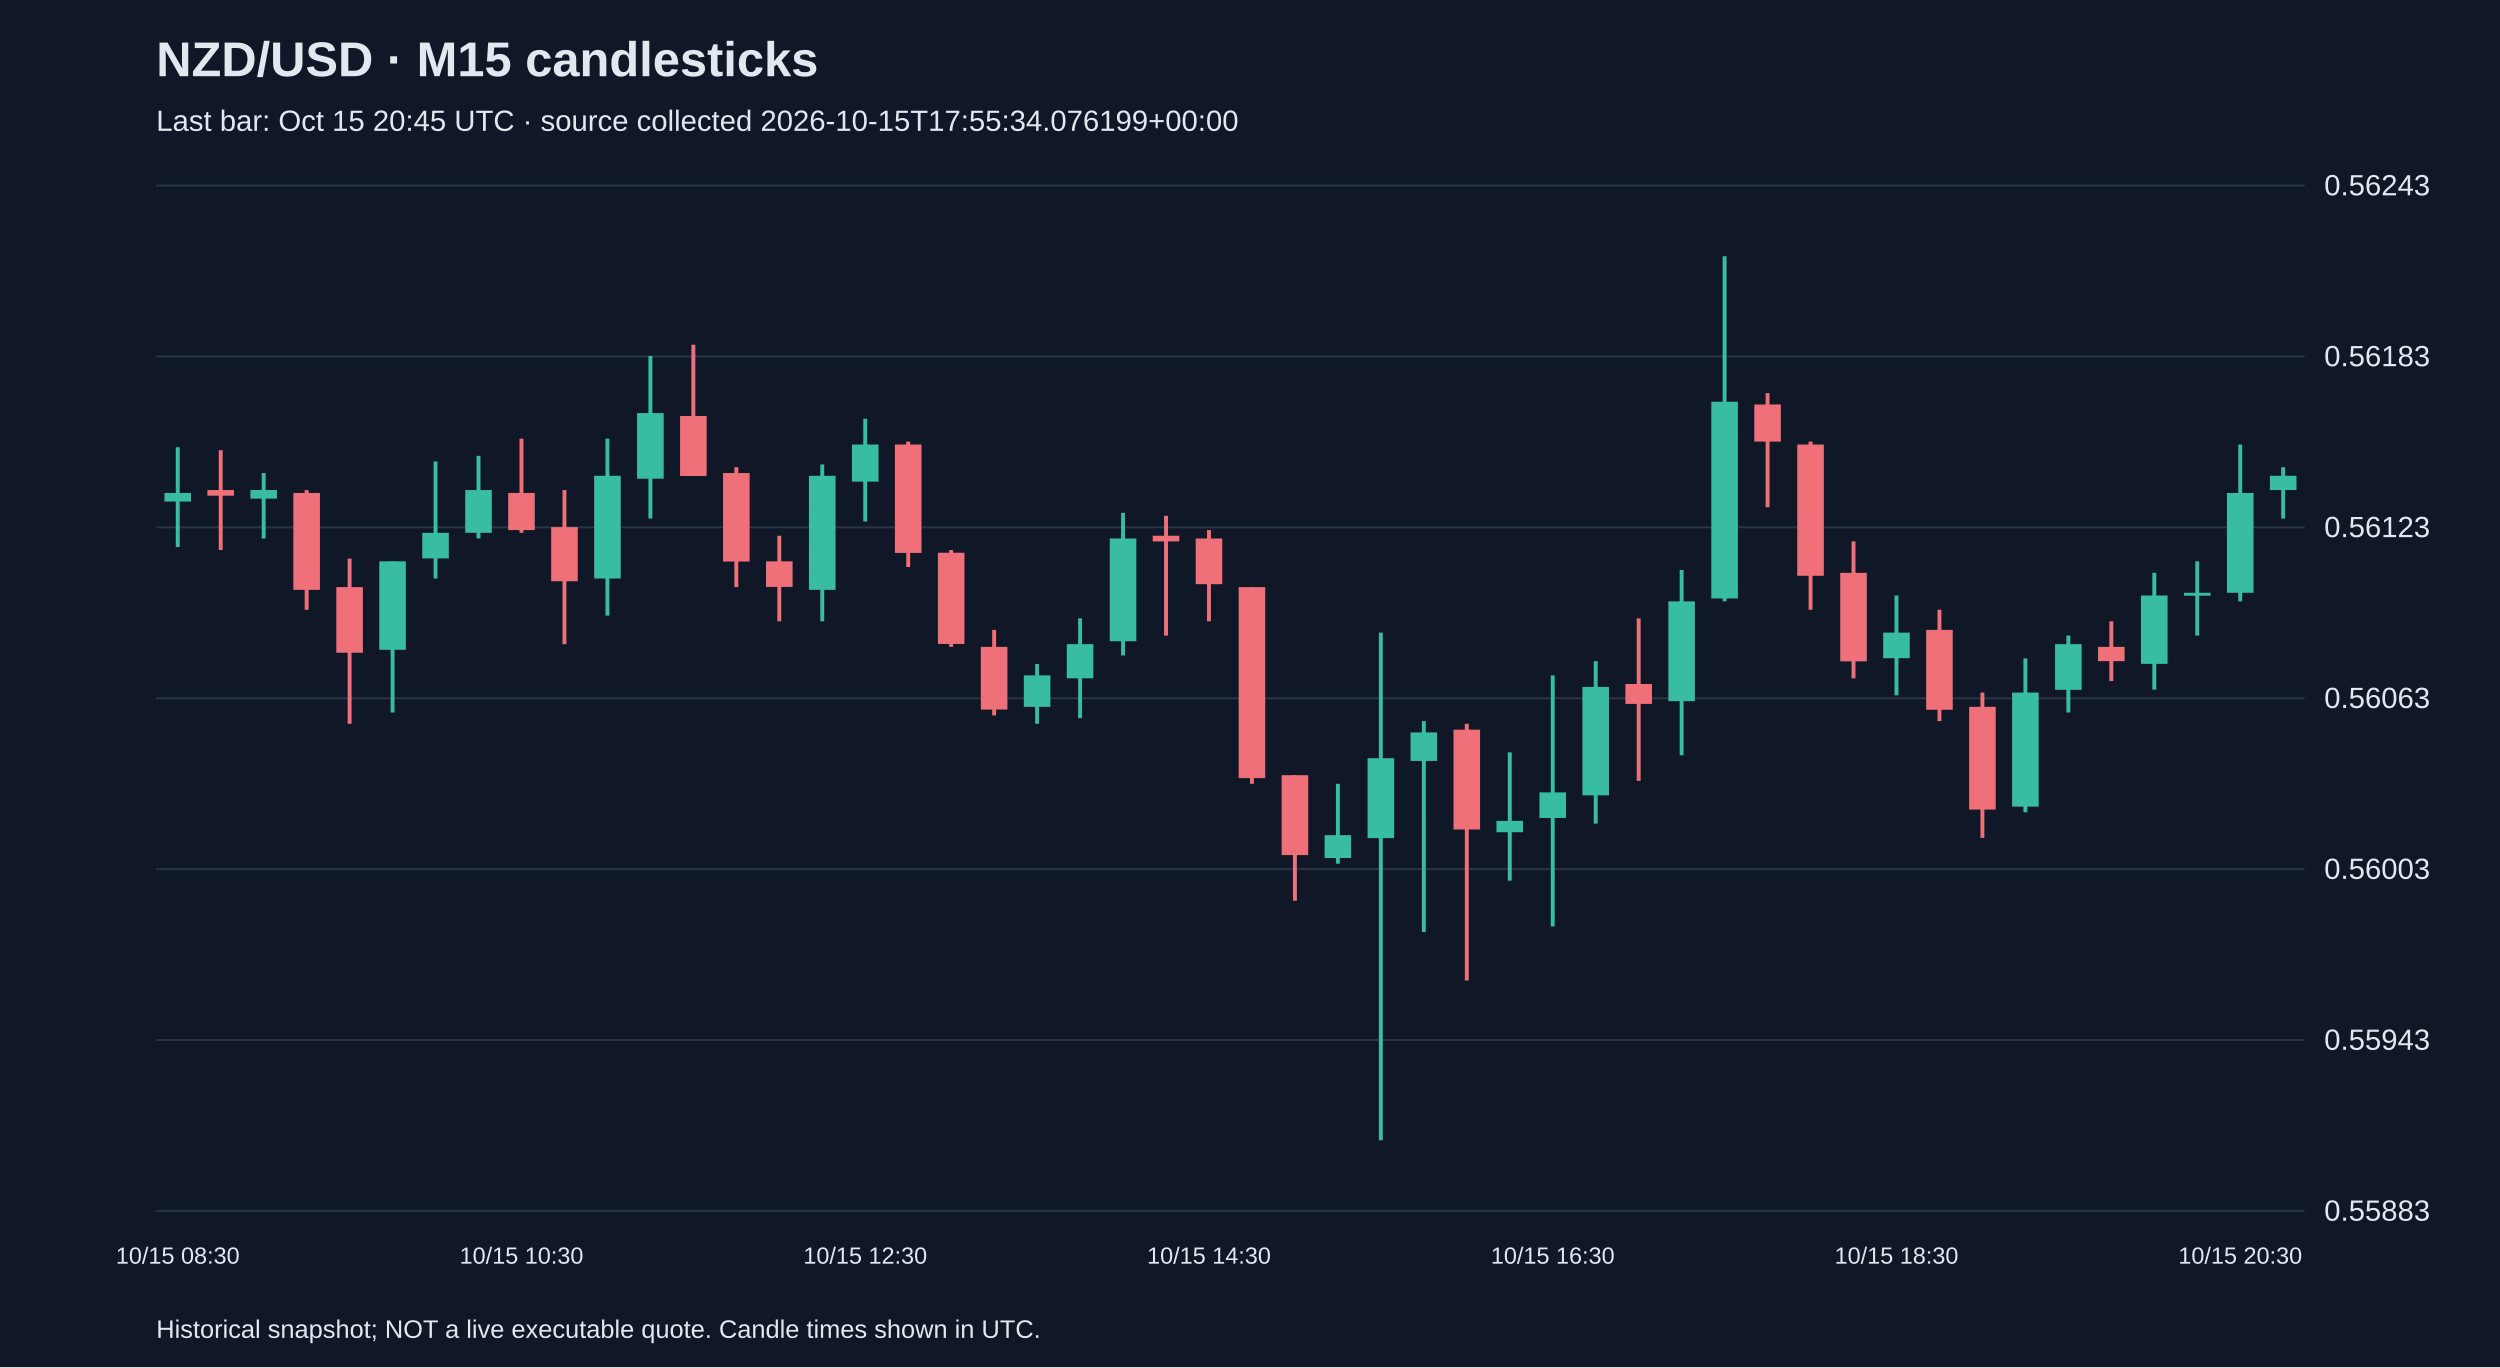
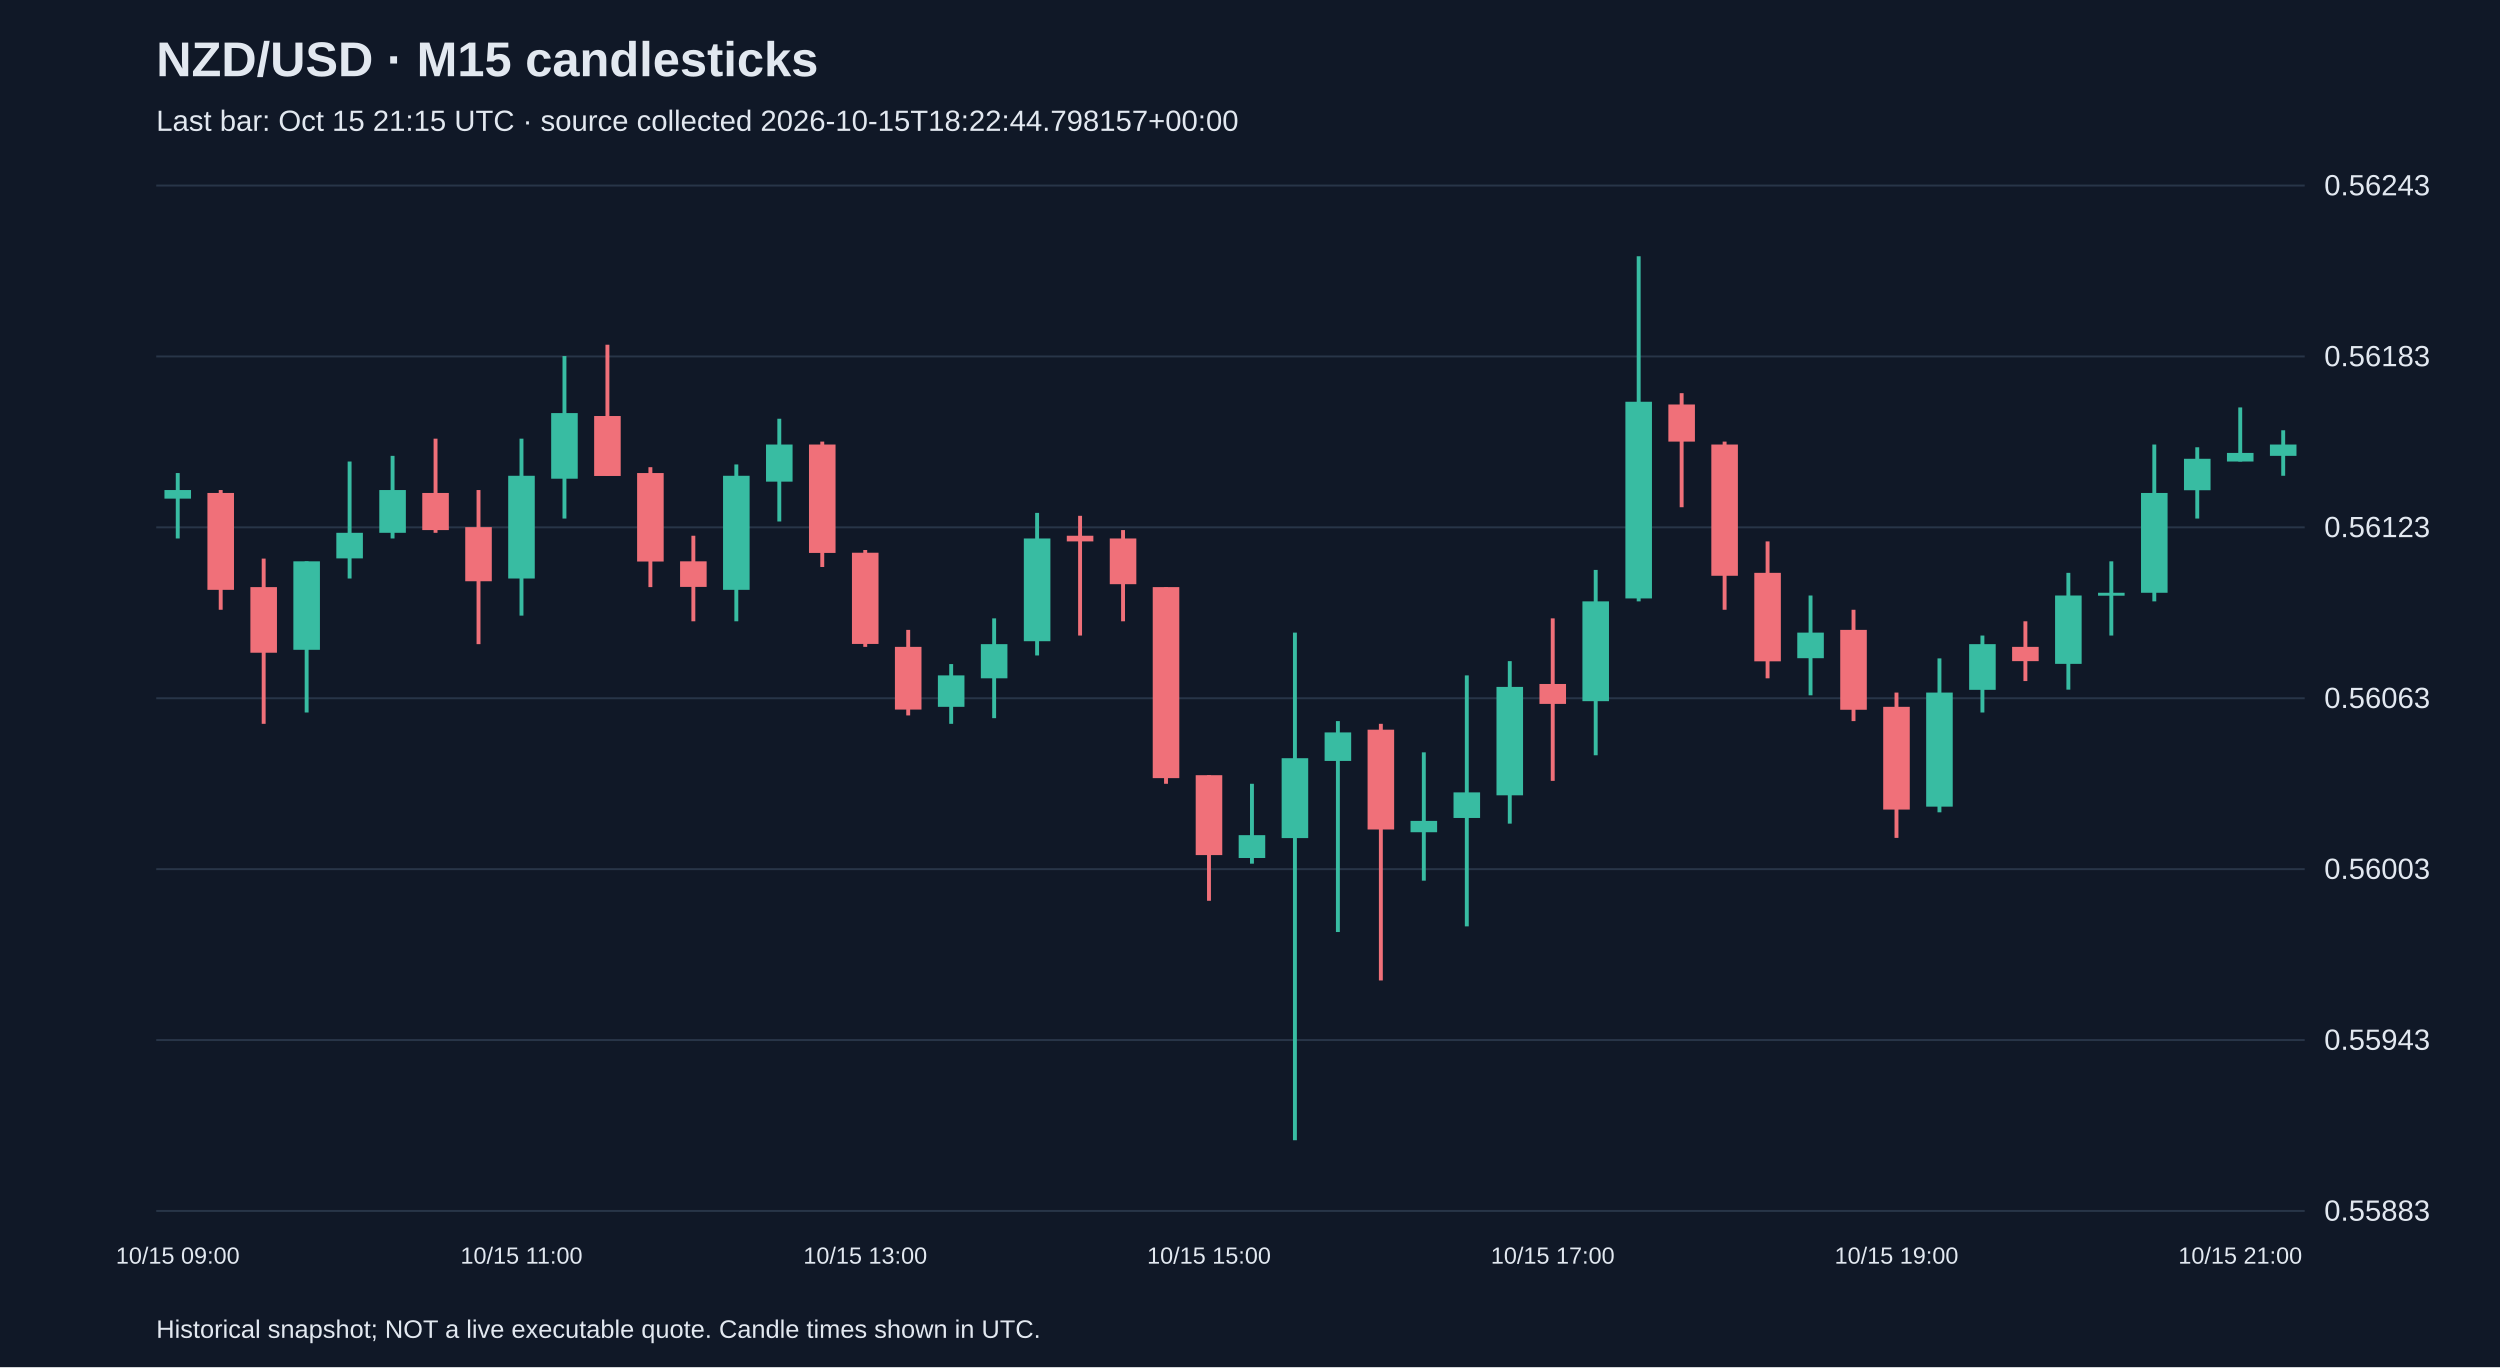
<svg xmlns="http://www.w3.org/2000/svg" viewBox="0 0 1280 700">
  <rect width="100%" height="100%" fill="#101827" />
  <style>text{font-family:Arial,sans-serif;fill:#e2e8f0}</style>
  <text x="80" y="39" font-size="25" font-weight="bold">NZD/USD · M15 candlesticks</text>
-   <text x="80" y="67" font-size="15" fill="#a6b1c5">Last bar: Oct 15 20:45 UTC · source collected 2026-10-15T17:55:34.076199+00:00</text>
+   <text x="80" y="67" font-size="15" fill="#a6b1c5">Last bar: Oct 15 21:15 UTC · source collected 2026-10-15T18:22:44.798157+00:00</text>
  <line x1="80" y1="620.0" x2="1180" y2="620.0" stroke="#283548" />
  <text x="1190" y="625.0" font-size="15">0.55883</text>
  <line x1="80" y1="532.5" x2="1180" y2="532.5" stroke="#283548" />
  <text x="1190" y="537.5" font-size="15">0.55943</text>
  <line x1="80" y1="445.0" x2="1180" y2="445.0" stroke="#283548" />
  <text x="1190" y="450.0" font-size="15">0.56003</text>
  <line x1="80" y1="357.5" x2="1180" y2="357.5" stroke="#283548" />
  <text x="1190" y="362.5" font-size="15">0.56063</text>
  <line x1="80" y1="270.0" x2="1180" y2="270.0" stroke="#283548" />
  <text x="1190" y="275.0" font-size="15">0.56123</text>
  <line x1="80" y1="182.5" x2="1180" y2="182.5" stroke="#283548" />
  <text x="1190" y="187.5" font-size="15">0.56183</text>
  <line x1="80" y1="95.0" x2="1180" y2="95.0" stroke="#283548" />
  <text x="1190" y="100.0" font-size="15">0.56243</text>
-   <line x1="91.0" y1="229.0" x2="91.0" y2="280.1" stroke="#38bca2" stroke-width="2" />
-   <rect x="84.2" y="252.4" width="13.6" height="4.4" fill="#38bca2" />
-   <text x="91.0" y="647" text-anchor="middle" font-size="12">10/15 08:30</text>
-   <line x1="113.0" y1="230.5" x2="113.0" y2="281.6" stroke="#f07079" stroke-width="2" />
-   <rect x="106.2" y="250.9" width="13.6" height="2.9" fill="#f07079" />
-   <line x1="135.0" y1="242.2" x2="135.0" y2="275.7" stroke="#38bca2" stroke-width="2" />
-   <rect x="128.2" y="250.9" width="13.6" height="4.4" fill="#38bca2" />
-   <line x1="157.0" y1="250.9" x2="157.0" y2="312.2" stroke="#f07079" stroke-width="2" />
-   <rect x="150.2" y="252.4" width="13.6" height="49.6" fill="#f07079" />
-   <line x1="179.0" y1="286.0" x2="179.0" y2="370.6" stroke="#f07079" stroke-width="2" />
-   <rect x="172.2" y="300.6" width="13.6" height="33.6" fill="#f07079" />
-   <line x1="201.0" y1="287.4" x2="201.0" y2="364.8" stroke="#38bca2" stroke-width="2" />
-   <rect x="194.2" y="287.4" width="13.6" height="45.3" fill="#38bca2" />
-   <line x1="223.0" y1="236.3" x2="223.0" y2="296.2" stroke="#38bca2" stroke-width="2" />
-   <rect x="216.2" y="272.8" width="13.6" height="13.1" fill="#38bca2" />
-   <line x1="245.0" y1="233.4" x2="245.0" y2="275.7" stroke="#38bca2" stroke-width="2" />
-   <rect x="238.2" y="250.9" width="13.6" height="21.9" fill="#38bca2" />
-   <line x1="267.0" y1="224.6" x2="267.0" y2="272.8" stroke="#f07079" stroke-width="2" />
-   <rect x="260.2" y="252.4" width="13.6" height="19.0" fill="#f07079" />
-   <text x="267.0" y="647" text-anchor="middle" font-size="12">10/15 10:30</text>
-   <line x1="289.0" y1="250.9" x2="289.0" y2="329.8" stroke="#f07079" stroke-width="2" />
-   <rect x="282.2" y="269.9" width="13.6" height="27.7" fill="#f07079" />
-   <line x1="311.0" y1="224.6" x2="311.0" y2="315.2" stroke="#38bca2" stroke-width="2" />
-   <rect x="304.2" y="243.6" width="13.6" height="52.6" fill="#38bca2" />
-   <line x1="333.0" y1="182.3" x2="333.0" y2="265.5" stroke="#38bca2" stroke-width="2" />
-   <rect x="326.2" y="211.5" width="13.6" height="33.6" fill="#38bca2" />
-   <line x1="355.0" y1="176.5" x2="355.0" y2="243.6" stroke="#f07079" stroke-width="2" />
-   <rect x="348.2" y="213.0" width="13.6" height="30.7" fill="#f07079" />
-   <line x1="377.0" y1="239.2" x2="377.0" y2="300.6" stroke="#f07079" stroke-width="2" />
-   <rect x="370.2" y="242.2" width="13.6" height="45.3" fill="#f07079" />
-   <line x1="399.0" y1="274.3" x2="399.0" y2="318.1" stroke="#f07079" stroke-width="2" />
-   <rect x="392.2" y="287.4" width="13.6" height="13.1" fill="#f07079" />
-   <line x1="421.0" y1="237.8" x2="421.0" y2="318.1" stroke="#38bca2" stroke-width="2" />
-   <rect x="414.2" y="243.6" width="13.6" height="58.4" fill="#38bca2" />
-   <line x1="443.0" y1="214.4" x2="443.0" y2="267.0" stroke="#38bca2" stroke-width="2" />
-   <rect x="436.2" y="227.6" width="13.6" height="19.0" fill="#38bca2" />
-   <text x="443.0" y="647" text-anchor="middle" font-size="12">10/15 12:30</text>
-   <line x1="465.0" y1="226.1" x2="465.0" y2="290.3" stroke="#f07079" stroke-width="2" />
-   <rect x="458.2" y="227.6" width="13.6" height="55.5" fill="#f07079" />
-   <line x1="487.0" y1="281.6" x2="487.0" y2="331.2" stroke="#f07079" stroke-width="2" />
-   <rect x="480.2" y="283.0" width="13.6" height="46.7" fill="#f07079" />
-   <line x1="509.0" y1="322.5" x2="509.0" y2="366.3" stroke="#f07079" stroke-width="2" />
-   <rect x="502.2" y="331.2" width="13.6" height="32.1" fill="#f07079" />
-   <line x1="531.0" y1="340.0" x2="531.0" y2="370.6" stroke="#38bca2" stroke-width="2" />
-   <rect x="524.2" y="345.8" width="13.6" height="16.1" fill="#38bca2" />
-   <line x1="553.0" y1="316.6" x2="553.0" y2="367.7" stroke="#38bca2" stroke-width="2" />
-   <rect x="546.2" y="329.8" width="13.6" height="17.5" fill="#38bca2" />
-   <line x1="575.0" y1="262.6" x2="575.0" y2="335.6" stroke="#38bca2" stroke-width="2" />
-   <rect x="568.2" y="275.7" width="13.6" height="52.6" fill="#38bca2" />
-   <line x1="597.0" y1="264.1" x2="597.0" y2="325.4" stroke="#f07079" stroke-width="2" />
-   <rect x="590.2" y="274.3" width="13.6" height="2.9" fill="#f07079" />
-   <line x1="619.0" y1="271.4" x2="619.0" y2="318.1" stroke="#f07079" stroke-width="2" />
-   <rect x="612.2" y="275.7" width="13.6" height="23.4" fill="#f07079" />
-   <text x="619.0" y="647" text-anchor="middle" font-size="12">10/15 14:30</text>
-   <line x1="641.0" y1="300.6" x2="641.0" y2="401.3" stroke="#f07079" stroke-width="2" />
-   <rect x="634.2" y="300.6" width="13.6" height="97.8" fill="#f07079" />
-   <line x1="663.0" y1="396.9" x2="663.0" y2="461.2" stroke="#f07079" stroke-width="2" />
-   <rect x="656.2" y="396.9" width="13.6" height="40.9" fill="#f07079" />
-   <line x1="685.0" y1="401.3" x2="685.0" y2="442.2" stroke="#38bca2" stroke-width="2" />
-   <rect x="678.2" y="427.6" width="13.6" height="11.7" fill="#38bca2" />
-   <line x1="707.0" y1="323.9" x2="707.0" y2="583.8" stroke="#38bca2" stroke-width="2" />
-   <rect x="700.2" y="388.2" width="13.6" height="40.9" fill="#38bca2" />
-   <line x1="729.0" y1="369.2" x2="729.0" y2="477.2" stroke="#38bca2" stroke-width="2" />
-   <rect x="722.2" y="375.0" width="13.6" height="14.6" fill="#38bca2" />
-   <line x1="751.0" y1="370.6" x2="751.0" y2="502.0" stroke="#f07079" stroke-width="2" />
-   <rect x="744.2" y="373.6" width="13.6" height="51.1" fill="#f07079" />
-   <line x1="773.0" y1="385.2" x2="773.0" y2="450.9" stroke="#38bca2" stroke-width="2" />
-   <rect x="766.2" y="420.3" width="13.6" height="5.8" fill="#38bca2" />
-   <line x1="795.0" y1="345.8" x2="795.0" y2="474.3" stroke="#38bca2" stroke-width="2" />
-   <rect x="788.2" y="405.7" width="13.6" height="13.1" fill="#38bca2" />
-   <text x="795.0" y="647" text-anchor="middle" font-size="12">10/15 16:30</text>
-   <line x1="817.0" y1="338.5" x2="817.0" y2="421.7" stroke="#38bca2" stroke-width="2" />
-   <rect x="810.2" y="351.7" width="13.6" height="55.5" fill="#38bca2" />
-   <line x1="839.0" y1="316.6" x2="839.0" y2="399.8" stroke="#f07079" stroke-width="2" />
-   <rect x="832.2" y="350.2" width="13.6" height="10.2" fill="#f07079" />
-   <line x1="861.0" y1="291.8" x2="861.0" y2="386.7" stroke="#38bca2" stroke-width="2" />
-   <rect x="854.2" y="307.9" width="13.6" height="51.1" fill="#38bca2" />
-   <line x1="883.0" y1="131.2" x2="883.0" y2="307.9" stroke="#38bca2" stroke-width="2" />
-   <rect x="876.2" y="205.7" width="13.6" height="100.7" fill="#38bca2" />
-   <line x1="905.0" y1="201.3" x2="905.0" y2="259.7" stroke="#f07079" stroke-width="2" />
-   <rect x="898.2" y="207.1" width="13.6" height="19.0" fill="#f07079" />
-   <line x1="927.0" y1="226.1" x2="927.0" y2="312.2" stroke="#f07079" stroke-width="2" />
-   <rect x="920.2" y="227.6" width="13.6" height="67.2" fill="#f07079" />
-   <line x1="949.0" y1="277.2" x2="949.0" y2="347.3" stroke="#f07079" stroke-width="2" />
-   <rect x="942.2" y="293.3" width="13.6" height="45.3" fill="#f07079" />
-   <line x1="971.0" y1="304.9" x2="971.0" y2="356.0" stroke="#38bca2" stroke-width="2" />
-   <rect x="964.2" y="323.9" width="13.6" height="13.1" fill="#38bca2" />
-   <text x="971.0" y="647" text-anchor="middle" font-size="12">10/15 18:30</text>
-   <line x1="993.0" y1="312.2" x2="993.0" y2="369.2" stroke="#f07079" stroke-width="2" />
-   <rect x="986.2" y="322.5" width="13.6" height="40.9" fill="#f07079" />
-   <line x1="1015.0" y1="354.6" x2="1015.0" y2="429.0" stroke="#f07079" stroke-width="2" />
-   <rect x="1008.2" y="361.9" width="13.6" height="52.6" fill="#f07079" />
-   <line x1="1037.0" y1="337.1" x2="1037.0" y2="415.9" stroke="#38bca2" stroke-width="2" />
-   <rect x="1030.2" y="354.6" width="13.6" height="58.4" fill="#38bca2" />
-   <line x1="1059.0" y1="325.4" x2="1059.0" y2="364.8" stroke="#38bca2" stroke-width="2" />
-   <rect x="1052.2" y="329.8" width="13.6" height="23.4" fill="#38bca2" />
-   <line x1="1081.0" y1="318.1" x2="1081.0" y2="348.7" stroke="#f07079" stroke-width="2" />
-   <rect x="1074.2" y="331.2" width="13.6" height="7.3" fill="#f07079" />
-   <line x1="1103.0" y1="293.3" x2="1103.0" y2="353.1" stroke="#38bca2" stroke-width="2" />
-   <rect x="1096.2" y="304.9" width="13.6" height="35.0" fill="#38bca2" />
-   <line x1="1125.0" y1="287.4" x2="1125.0" y2="325.4" stroke="#38bca2" stroke-width="2" />
-   <rect x="1118.2" y="303.5" width="13.6" height="1.5" fill="#38bca2" />
-   <line x1="1147.0" y1="227.6" x2="1147.0" y2="307.9" stroke="#38bca2" stroke-width="2" />
-   <rect x="1140.2" y="252.4" width="13.6" height="51.1" fill="#38bca2" />
-   <text x="1147.0" y="647" text-anchor="middle" font-size="12">10/15 20:30</text>
-   <line x1="1169.0" y1="239.2" x2="1169.0" y2="265.5" stroke="#38bca2" stroke-width="2" />
-   <rect x="1162.2" y="243.6" width="13.6" height="7.3" fill="#38bca2" />
+   <line x1="91.0" y1="242.2" x2="91.0" y2="275.7" stroke="#38bca2" stroke-width="2" />
+   <rect x="84.2" y="250.9" width="13.6" height="4.4" fill="#38bca2" />
+   <text x="91.0" y="647" text-anchor="middle" font-size="12">10/15 09:00</text>
+   <line x1="113.0" y1="250.9" x2="113.0" y2="312.2" stroke="#f07079" stroke-width="2" />
+   <rect x="106.2" y="252.4" width="13.6" height="49.6" fill="#f07079" />
+   <line x1="135.0" y1="286.0" x2="135.0" y2="370.6" stroke="#f07079" stroke-width="2" />
+   <rect x="128.2" y="300.6" width="13.6" height="33.6" fill="#f07079" />
+   <line x1="157.0" y1="287.4" x2="157.0" y2="364.8" stroke="#38bca2" stroke-width="2" />
+   <rect x="150.2" y="287.4" width="13.6" height="45.3" fill="#38bca2" />
+   <line x1="179.0" y1="236.3" x2="179.0" y2="296.2" stroke="#38bca2" stroke-width="2" />
+   <rect x="172.2" y="272.8" width="13.6" height="13.1" fill="#38bca2" />
+   <line x1="201.0" y1="233.4" x2="201.0" y2="275.7" stroke="#38bca2" stroke-width="2" />
+   <rect x="194.2" y="250.9" width="13.6" height="21.9" fill="#38bca2" />
+   <line x1="223.0" y1="224.6" x2="223.0" y2="272.8" stroke="#f07079" stroke-width="2" />
+   <rect x="216.2" y="252.4" width="13.6" height="19.0" fill="#f07079" />
+   <line x1="245.0" y1="250.9" x2="245.0" y2="329.8" stroke="#f07079" stroke-width="2" />
+   <rect x="238.2" y="269.9" width="13.6" height="27.7" fill="#f07079" />
+   <line x1="267.0" y1="224.6" x2="267.0" y2="315.2" stroke="#38bca2" stroke-width="2" />
+   <rect x="260.2" y="243.6" width="13.6" height="52.6" fill="#38bca2" />
+   <text x="267.0" y="647" text-anchor="middle" font-size="12">10/15 11:00</text>
+   <line x1="289.0" y1="182.3" x2="289.0" y2="265.5" stroke="#38bca2" stroke-width="2" />
+   <rect x="282.2" y="211.5" width="13.6" height="33.6" fill="#38bca2" />
+   <line x1="311.0" y1="176.5" x2="311.0" y2="243.6" stroke="#f07079" stroke-width="2" />
+   <rect x="304.2" y="213.0" width="13.6" height="30.7" fill="#f07079" />
+   <line x1="333.0" y1="239.2" x2="333.0" y2="300.6" stroke="#f07079" stroke-width="2" />
+   <rect x="326.2" y="242.2" width="13.6" height="45.3" fill="#f07079" />
+   <line x1="355.0" y1="274.3" x2="355.0" y2="318.1" stroke="#f07079" stroke-width="2" />
+   <rect x="348.2" y="287.4" width="13.6" height="13.1" fill="#f07079" />
+   <line x1="377.0" y1="237.8" x2="377.0" y2="318.1" stroke="#38bca2" stroke-width="2" />
+   <rect x="370.2" y="243.6" width="13.6" height="58.4" fill="#38bca2" />
+   <line x1="399.0" y1="214.4" x2="399.0" y2="267.0" stroke="#38bca2" stroke-width="2" />
+   <rect x="392.2" y="227.6" width="13.6" height="19.0" fill="#38bca2" />
+   <line x1="421.0" y1="226.1" x2="421.0" y2="290.3" stroke="#f07079" stroke-width="2" />
+   <rect x="414.2" y="227.6" width="13.6" height="55.5" fill="#f07079" />
+   <line x1="443.0" y1="281.6" x2="443.0" y2="331.2" stroke="#f07079" stroke-width="2" />
+   <rect x="436.2" y="283.0" width="13.6" height="46.7" fill="#f07079" />
+   <text x="443.0" y="647" text-anchor="middle" font-size="12">10/15 13:00</text>
+   <line x1="465.0" y1="322.5" x2="465.0" y2="366.3" stroke="#f07079" stroke-width="2" />
+   <rect x="458.2" y="331.2" width="13.6" height="32.1" fill="#f07079" />
+   <line x1="487.0" y1="340.0" x2="487.0" y2="370.6" stroke="#38bca2" stroke-width="2" />
+   <rect x="480.2" y="345.8" width="13.6" height="16.1" fill="#38bca2" />
+   <line x1="509.0" y1="316.6" x2="509.0" y2="367.7" stroke="#38bca2" stroke-width="2" />
+   <rect x="502.2" y="329.8" width="13.6" height="17.5" fill="#38bca2" />
+   <line x1="531.0" y1="262.6" x2="531.0" y2="335.6" stroke="#38bca2" stroke-width="2" />
+   <rect x="524.2" y="275.7" width="13.6" height="52.6" fill="#38bca2" />
+   <line x1="553.0" y1="264.1" x2="553.0" y2="325.4" stroke="#f07079" stroke-width="2" />
+   <rect x="546.2" y="274.3" width="13.6" height="2.9" fill="#f07079" />
+   <line x1="575.0" y1="271.4" x2="575.0" y2="318.1" stroke="#f07079" stroke-width="2" />
+   <rect x="568.2" y="275.7" width="13.6" height="23.4" fill="#f07079" />
+   <line x1="597.0" y1="300.6" x2="597.0" y2="401.3" stroke="#f07079" stroke-width="2" />
+   <rect x="590.2" y="300.6" width="13.6" height="97.8" fill="#f07079" />
+   <line x1="619.0" y1="396.9" x2="619.0" y2="461.2" stroke="#f07079" stroke-width="2" />
+   <rect x="612.2" y="396.9" width="13.6" height="40.9" fill="#f07079" />
+   <text x="619.0" y="647" text-anchor="middle" font-size="12">10/15 15:00</text>
+   <line x1="641.0" y1="401.3" x2="641.0" y2="442.2" stroke="#38bca2" stroke-width="2" />
+   <rect x="634.2" y="427.6" width="13.6" height="11.7" fill="#38bca2" />
+   <line x1="663.0" y1="323.9" x2="663.0" y2="583.8" stroke="#38bca2" stroke-width="2" />
+   <rect x="656.2" y="388.2" width="13.6" height="40.9" fill="#38bca2" />
+   <line x1="685.0" y1="369.2" x2="685.0" y2="477.2" stroke="#38bca2" stroke-width="2" />
+   <rect x="678.2" y="375.0" width="13.6" height="14.6" fill="#38bca2" />
+   <line x1="707.0" y1="370.6" x2="707.0" y2="502.0" stroke="#f07079" stroke-width="2" />
+   <rect x="700.2" y="373.6" width="13.6" height="51.1" fill="#f07079" />
+   <line x1="729.0" y1="385.2" x2="729.0" y2="450.9" stroke="#38bca2" stroke-width="2" />
+   <rect x="722.2" y="420.3" width="13.6" height="5.8" fill="#38bca2" />
+   <line x1="751.0" y1="345.8" x2="751.0" y2="474.3" stroke="#38bca2" stroke-width="2" />
+   <rect x="744.2" y="405.7" width="13.6" height="13.1" fill="#38bca2" />
+   <line x1="773.0" y1="338.5" x2="773.0" y2="421.7" stroke="#38bca2" stroke-width="2" />
+   <rect x="766.2" y="351.7" width="13.6" height="55.5" fill="#38bca2" />
+   <line x1="795.0" y1="316.6" x2="795.0" y2="399.8" stroke="#f07079" stroke-width="2" />
+   <rect x="788.2" y="350.2" width="13.6" height="10.2" fill="#f07079" />
+   <text x="795.0" y="647" text-anchor="middle" font-size="12">10/15 17:00</text>
+   <line x1="817.0" y1="291.8" x2="817.0" y2="386.7" stroke="#38bca2" stroke-width="2" />
+   <rect x="810.2" y="307.9" width="13.6" height="51.1" fill="#38bca2" />
+   <line x1="839.0" y1="131.2" x2="839.0" y2="307.9" stroke="#38bca2" stroke-width="2" />
+   <rect x="832.2" y="205.7" width="13.6" height="100.7" fill="#38bca2" />
+   <line x1="861.0" y1="201.3" x2="861.0" y2="259.7" stroke="#f07079" stroke-width="2" />
+   <rect x="854.2" y="207.1" width="13.6" height="19.0" fill="#f07079" />
+   <line x1="883.0" y1="226.1" x2="883.0" y2="312.2" stroke="#f07079" stroke-width="2" />
+   <rect x="876.2" y="227.6" width="13.6" height="67.2" fill="#f07079" />
+   <line x1="905.0" y1="277.2" x2="905.0" y2="347.3" stroke="#f07079" stroke-width="2" />
+   <rect x="898.2" y="293.3" width="13.6" height="45.3" fill="#f07079" />
+   <line x1="927.0" y1="304.9" x2="927.0" y2="356.0" stroke="#38bca2" stroke-width="2" />
+   <rect x="920.2" y="323.9" width="13.6" height="13.1" fill="#38bca2" />
+   <line x1="949.0" y1="312.2" x2="949.0" y2="369.2" stroke="#f07079" stroke-width="2" />
+   <rect x="942.2" y="322.5" width="13.6" height="40.9" fill="#f07079" />
+   <line x1="971.0" y1="354.6" x2="971.0" y2="429.0" stroke="#f07079" stroke-width="2" />
+   <rect x="964.2" y="361.9" width="13.6" height="52.6" fill="#f07079" />
+   <text x="971.0" y="647" text-anchor="middle" font-size="12">10/15 19:00</text>
+   <line x1="993.0" y1="337.1" x2="993.0" y2="415.9" stroke="#38bca2" stroke-width="2" />
+   <rect x="986.2" y="354.6" width="13.6" height="58.4" fill="#38bca2" />
+   <line x1="1015.0" y1="325.4" x2="1015.0" y2="364.8" stroke="#38bca2" stroke-width="2" />
+   <rect x="1008.2" y="329.8" width="13.6" height="23.4" fill="#38bca2" />
+   <line x1="1037.0" y1="318.1" x2="1037.0" y2="348.7" stroke="#f07079" stroke-width="2" />
+   <rect x="1030.2" y="331.2" width="13.6" height="7.3" fill="#f07079" />
+   <line x1="1059.0" y1="293.3" x2="1059.0" y2="353.1" stroke="#38bca2" stroke-width="2" />
+   <rect x="1052.2" y="304.9" width="13.6" height="35.0" fill="#38bca2" />
+   <line x1="1081.0" y1="287.4" x2="1081.0" y2="325.4" stroke="#38bca2" stroke-width="2" />
+   <rect x="1074.2" y="303.5" width="13.6" height="1.5" fill="#38bca2" />
+   <line x1="1103.0" y1="227.6" x2="1103.0" y2="307.9" stroke="#38bca2" stroke-width="2" />
+   <rect x="1096.2" y="252.4" width="13.6" height="51.1" fill="#38bca2" />
+   <line x1="1125.0" y1="229.0" x2="1125.0" y2="265.5" stroke="#38bca2" stroke-width="2" />
+   <rect x="1118.2" y="234.9" width="13.6" height="16.1" fill="#38bca2" />
+   <line x1="1147.0" y1="208.6" x2="1147.0" y2="236.3" stroke="#38bca2" stroke-width="2" />
+   <rect x="1140.2" y="231.9" width="13.6" height="4.4" fill="#38bca2" />
+   <text x="1147.0" y="647" text-anchor="middle" font-size="12">10/15 21:00</text>
+   <line x1="1169.0" y1="220.3" x2="1169.0" y2="243.6" stroke="#38bca2" stroke-width="2" />
+   <rect x="1162.2" y="227.6" width="13.6" height="5.8" fill="#38bca2" />
  <text x="80" y="685" font-size="13">Historical snapshot; NOT a live executable quote. Candle times shown in UTC.</text>
</svg>
